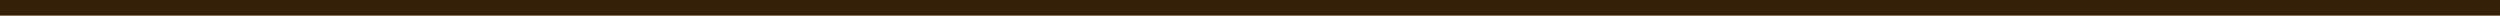
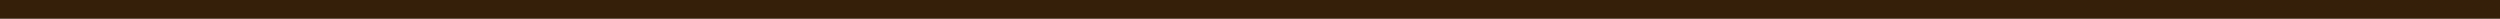
- <svg xmlns="http://www.w3.org/2000/svg" width="800" height="5">
-   <rect width="800" height="5" fill="#351F09" />
+ <svg xmlns="http://www.w3.org/2000/svg" width="800" height="6">
+   <rect width="800" height="6" fill="#351F09" />
</svg>
